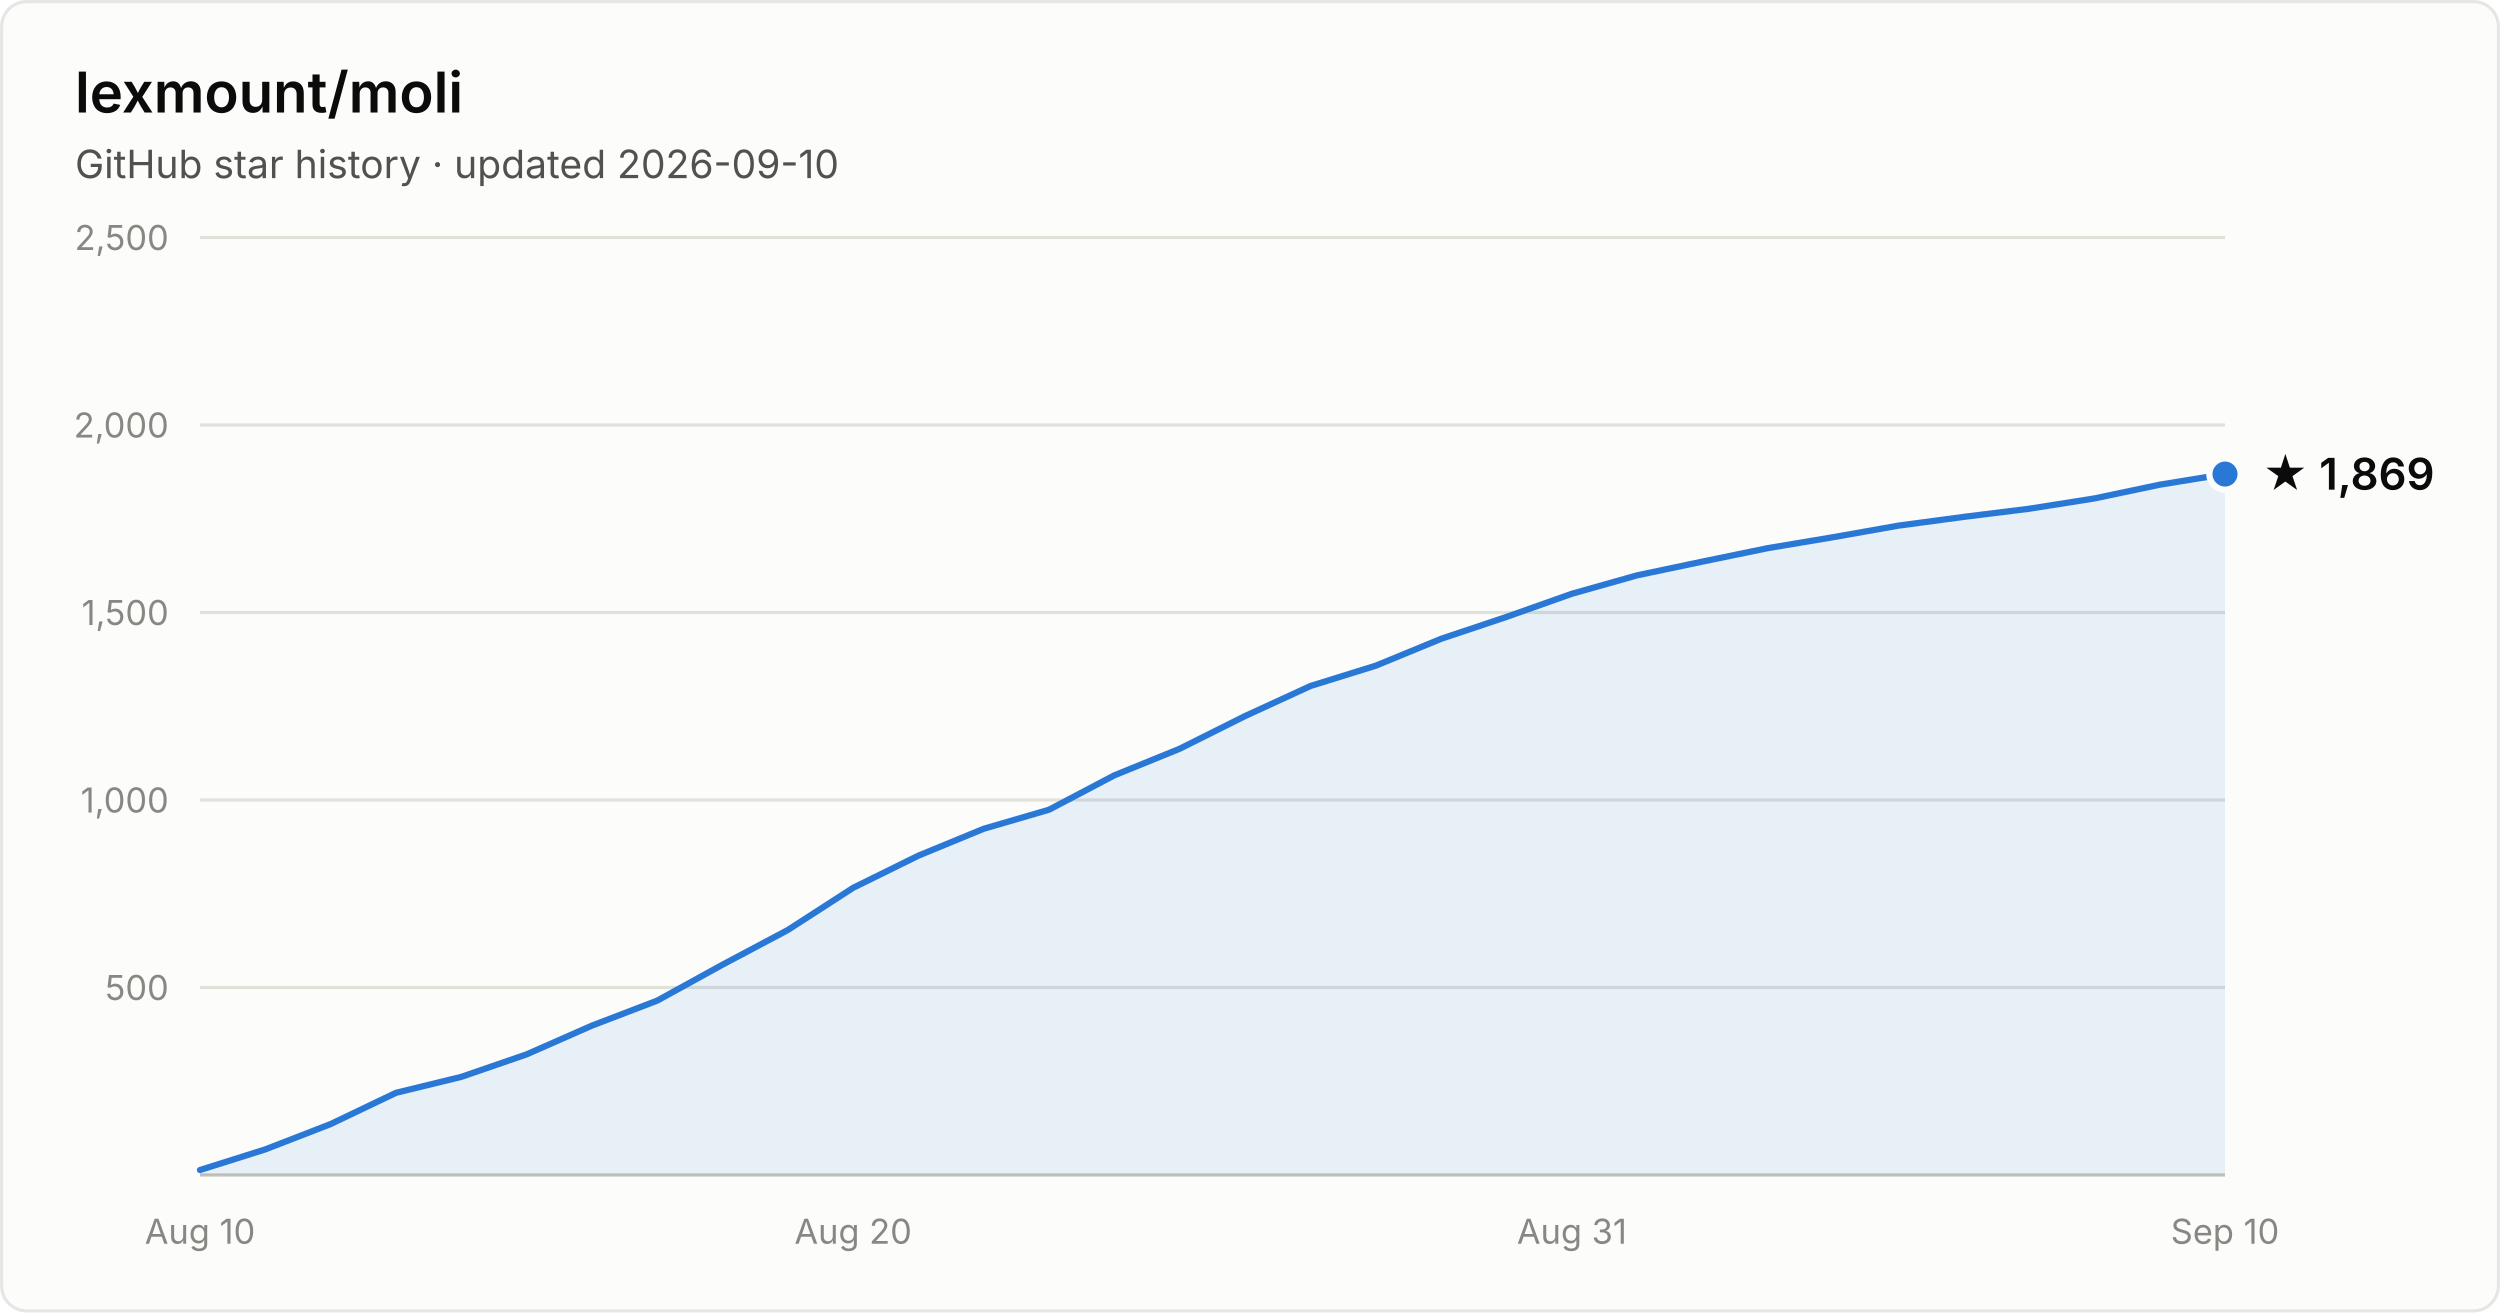
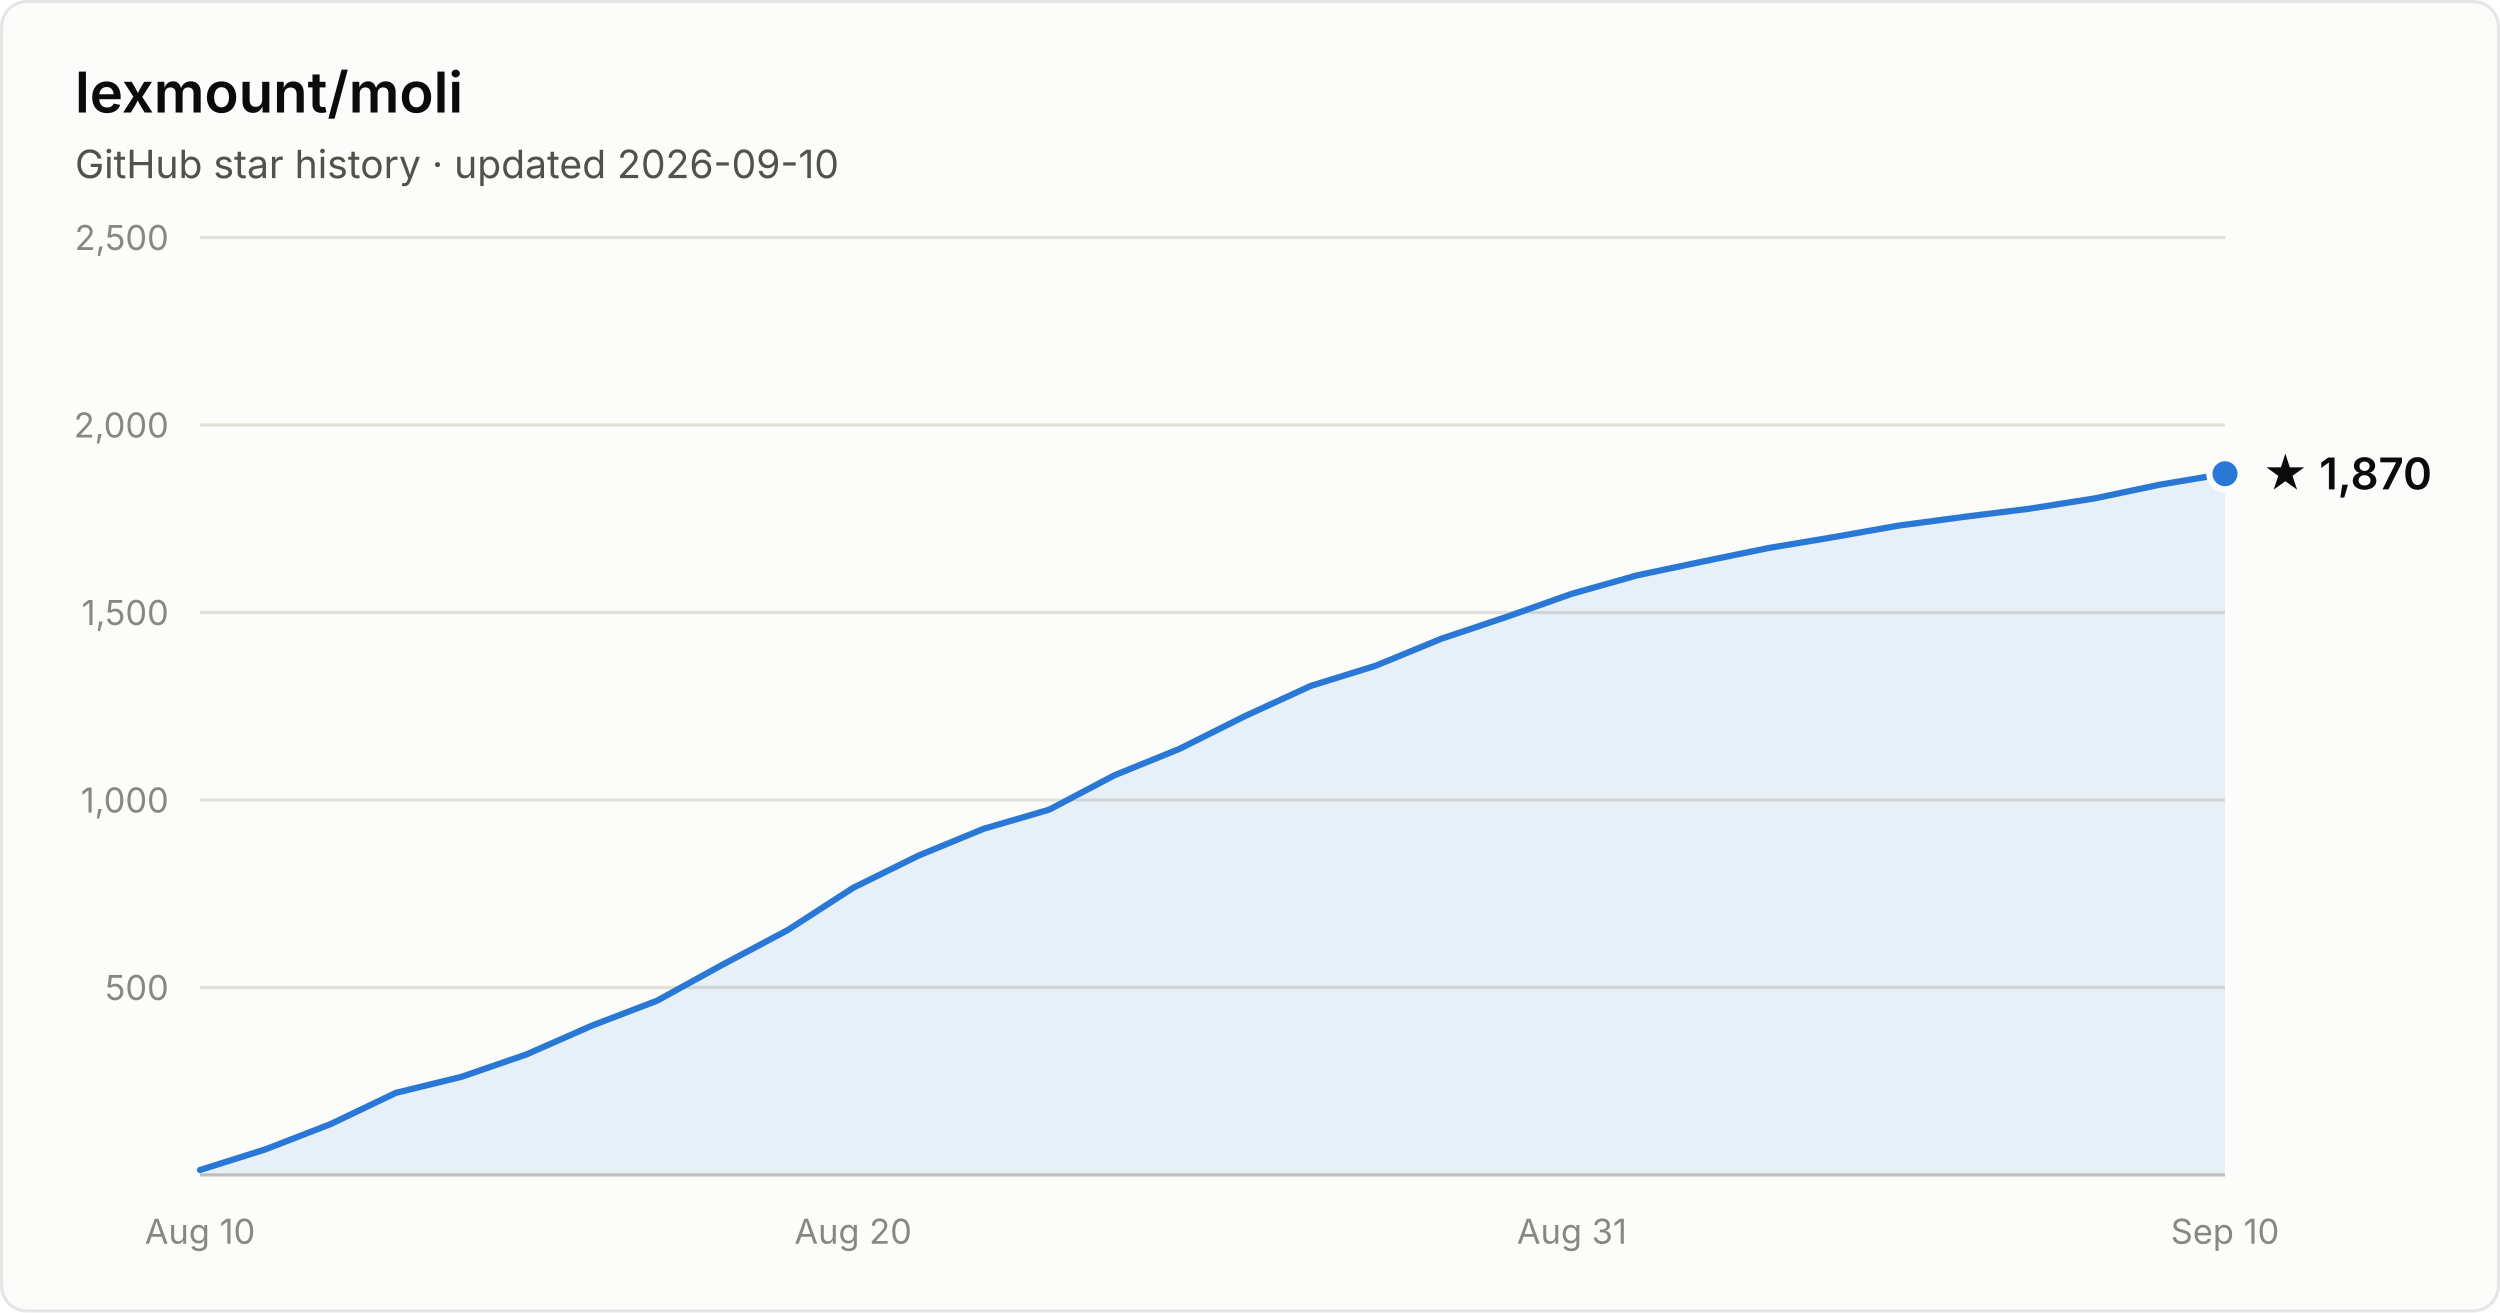
- <svg xmlns="http://www.w3.org/2000/svg" width="800" height="420" viewBox="0 0 800 420" font-family="system-ui, -apple-system, Segoe UI, sans-serif" role="img" aria-label="Star history of lexmount/moli: 1,869 stars as of 2026-09-10">
+ <svg xmlns="http://www.w3.org/2000/svg" width="800" height="420" viewBox="0 0 800 420" font-family="system-ui, -apple-system, Segoe UI, sans-serif" role="img" aria-label="Star history of lexmount/moli: 1,870 stars as of 2026-09-10">
  <rect x="0.5" y="0.5" width="799" height="419" rx="8" fill="#fcfcfb" stroke="rgba(11,11,11,0.10)" />
  <text x="24" y="36" fill="#0b0b0b" font-size="18" font-weight="600">lexmount/moli</text>
  <text x="24" y="57" fill="#52514e" font-size="12.5">GitHub star history · updated 2026-09-10</text>
  <line x1="64" y1="316.0" x2="712" y2="316.0" stroke="#e1e0d9" stroke-width="1" />
  <text x="54" y="320.0" text-anchor="end" fill="#898781" font-size="11" style="font-variant-numeric:tabular-nums">500</text>
  <line x1="64" y1="256.0" x2="712" y2="256.0" stroke="#e1e0d9" stroke-width="1" />
  <text x="54" y="260.0" text-anchor="end" fill="#898781" font-size="11" style="font-variant-numeric:tabular-nums">1,000</text>
  <line x1="64" y1="196.0" x2="712" y2="196.0" stroke="#e1e0d9" stroke-width="1" />
  <text x="54" y="200.0" text-anchor="end" fill="#898781" font-size="11" style="font-variant-numeric:tabular-nums">1,500</text>
  <line x1="64" y1="136.0" x2="712" y2="136.0" stroke="#e1e0d9" stroke-width="1" />
  <text x="54" y="140.0" text-anchor="end" fill="#898781" font-size="11" style="font-variant-numeric:tabular-nums">2,000</text>
  <line x1="64" y1="76.0" x2="712" y2="76.0" stroke="#e1e0d9" stroke-width="1" />
  <text x="54" y="80.0" text-anchor="end" fill="#898781" font-size="11" style="font-variant-numeric:tabular-nums">2,500</text>
  <line x1="64" y1="376" x2="712" y2="376" stroke="#c3c2b7" stroke-width="1" />
  <text x="64.0" y="398" text-anchor="middle" fill="#898781" font-size="11" style="font-variant-numeric:tabular-nums">Aug 10</text>
  <text x="273.0" y="398" text-anchor="middle" fill="#898781" font-size="11" style="font-variant-numeric:tabular-nums">Aug 20</text>
  <text x="503.0" y="398" text-anchor="middle" fill="#898781" font-size="11" style="font-variant-numeric:tabular-nums">Aug 31</text>
  <text x="712.0" y="398" text-anchor="middle" fill="#898781" font-size="11" style="font-variant-numeric:tabular-nums">Sep 10</text>
-   <path d="M64.0 374.4 L84.9 367.8 L105.8 359.7 L126.7 349.7 L147.6 344.6 L168.5 337.4 L189.4 328.2 L210.3 320.2 L231.2 308.7 L252.1 297.6 L273.0 284.1 L293.9 273.8 L314.8 265.2 L335.7 259.1 L356.6 248.1 L377.5 239.6 L398.5 229.1 L419.4 219.5 L440.3 213.0 L461.2 204.4 L482.1 197.4 L503.0 190.0 L523.9 184.1 L544.8 179.7 L565.7 175.4 L586.6 171.9 L607.5 168.2 L628.4 165.4 L649.3 162.8 L670.2 159.5 L691.1 155.1 L712.0 151.7 L712.0 376 L64.0 376 Z" fill="#2a78d6" fill-opacity="0.1" />
-   <path d="M64.0 374.4 L84.9 367.8 L105.8 359.7 L126.7 349.7 L147.6 344.6 L168.5 337.4 L189.4 328.2 L210.3 320.2 L231.2 308.7 L252.1 297.6 L273.0 284.1 L293.9 273.8 L314.8 265.2 L335.7 259.1 L356.6 248.1 L377.5 239.6 L398.5 229.1 L419.4 219.5 L440.3 213.0 L461.2 204.4 L482.1 197.4 L503.0 190.0 L523.9 184.1 L544.8 179.7 L565.7 175.4 L586.6 171.9 L607.5 168.2 L628.4 165.4 L649.3 162.8 L670.2 159.5 L691.1 155.1 L712.0 151.7" fill="none" stroke="#2a78d6" stroke-width="2" stroke-linejoin="round" stroke-linecap="round" />
-   <circle cx="712.0" cy="151.7" r="5" fill="#2a78d6" stroke="#fcfcfb" stroke-width="2" />
-   <text x="724.0" y="156.7" fill="#0b0b0b" font-size="14" font-weight="600">★ 1,869</text>
+   <path d="M64.0 374.4 L84.9 367.8 L105.8 359.7 L126.7 349.7 L147.6 344.6 L168.5 337.4 L189.4 328.2 L210.3 320.2 L231.2 308.7 L252.1 297.6 L273.0 284.1 L293.9 273.8 L314.8 265.2 L335.7 259.1 L356.6 248.1 L377.5 239.6 L398.5 229.1 L419.4 219.5 L440.3 213.0 L461.2 204.4 L482.1 197.4 L503.0 190.0 L523.9 184.1 L544.8 179.7 L565.7 175.4 L586.6 171.9 L607.5 168.2 L628.4 165.4 L649.3 162.8 L670.2 159.5 L691.1 155.1 L712.0 151.6 L712.0 376 L64.0 376 Z" fill="#2a78d6" fill-opacity="0.1" />
+   <path d="M64.0 374.4 L84.9 367.8 L105.8 359.7 L126.7 349.7 L147.6 344.6 L168.5 337.4 L189.4 328.2 L210.3 320.2 L231.2 308.7 L252.1 297.6 L273.0 284.1 L293.9 273.8 L314.8 265.2 L335.7 259.1 L356.6 248.1 L377.5 239.6 L398.5 229.1 L419.4 219.5 L440.3 213.0 L461.2 204.4 L482.1 197.4 L503.0 190.0 L523.9 184.1 L544.8 179.7 L565.7 175.4 L586.6 171.9 L607.5 168.2 L628.4 165.4 L649.3 162.8 L670.2 159.5 L691.1 155.1 L712.0 151.6" fill="none" stroke="#2a78d6" stroke-width="2" stroke-linejoin="round" stroke-linecap="round" />
+   <circle cx="712.0" cy="151.6" r="5" fill="#2a78d6" stroke="#fcfcfb" stroke-width="2" />
+   <text x="724.0" y="156.6" fill="#0b0b0b" font-size="14" font-weight="600">★ 1,870</text>
</svg>
